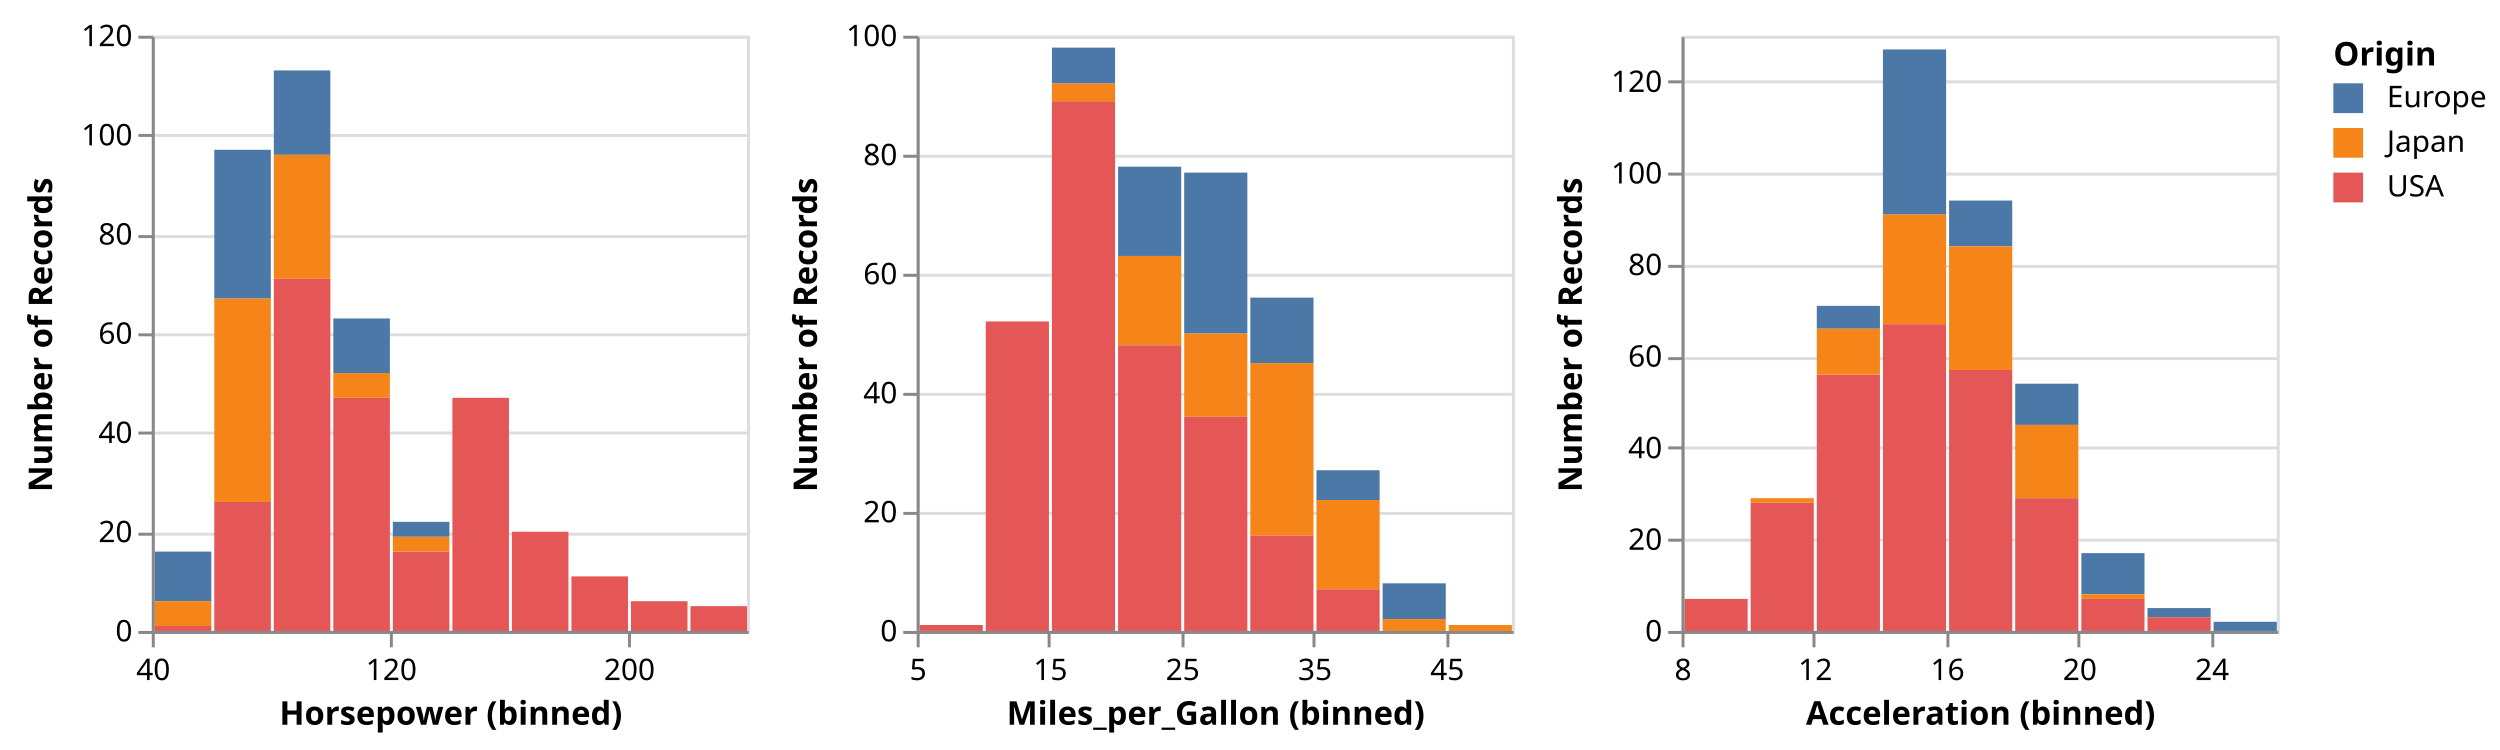
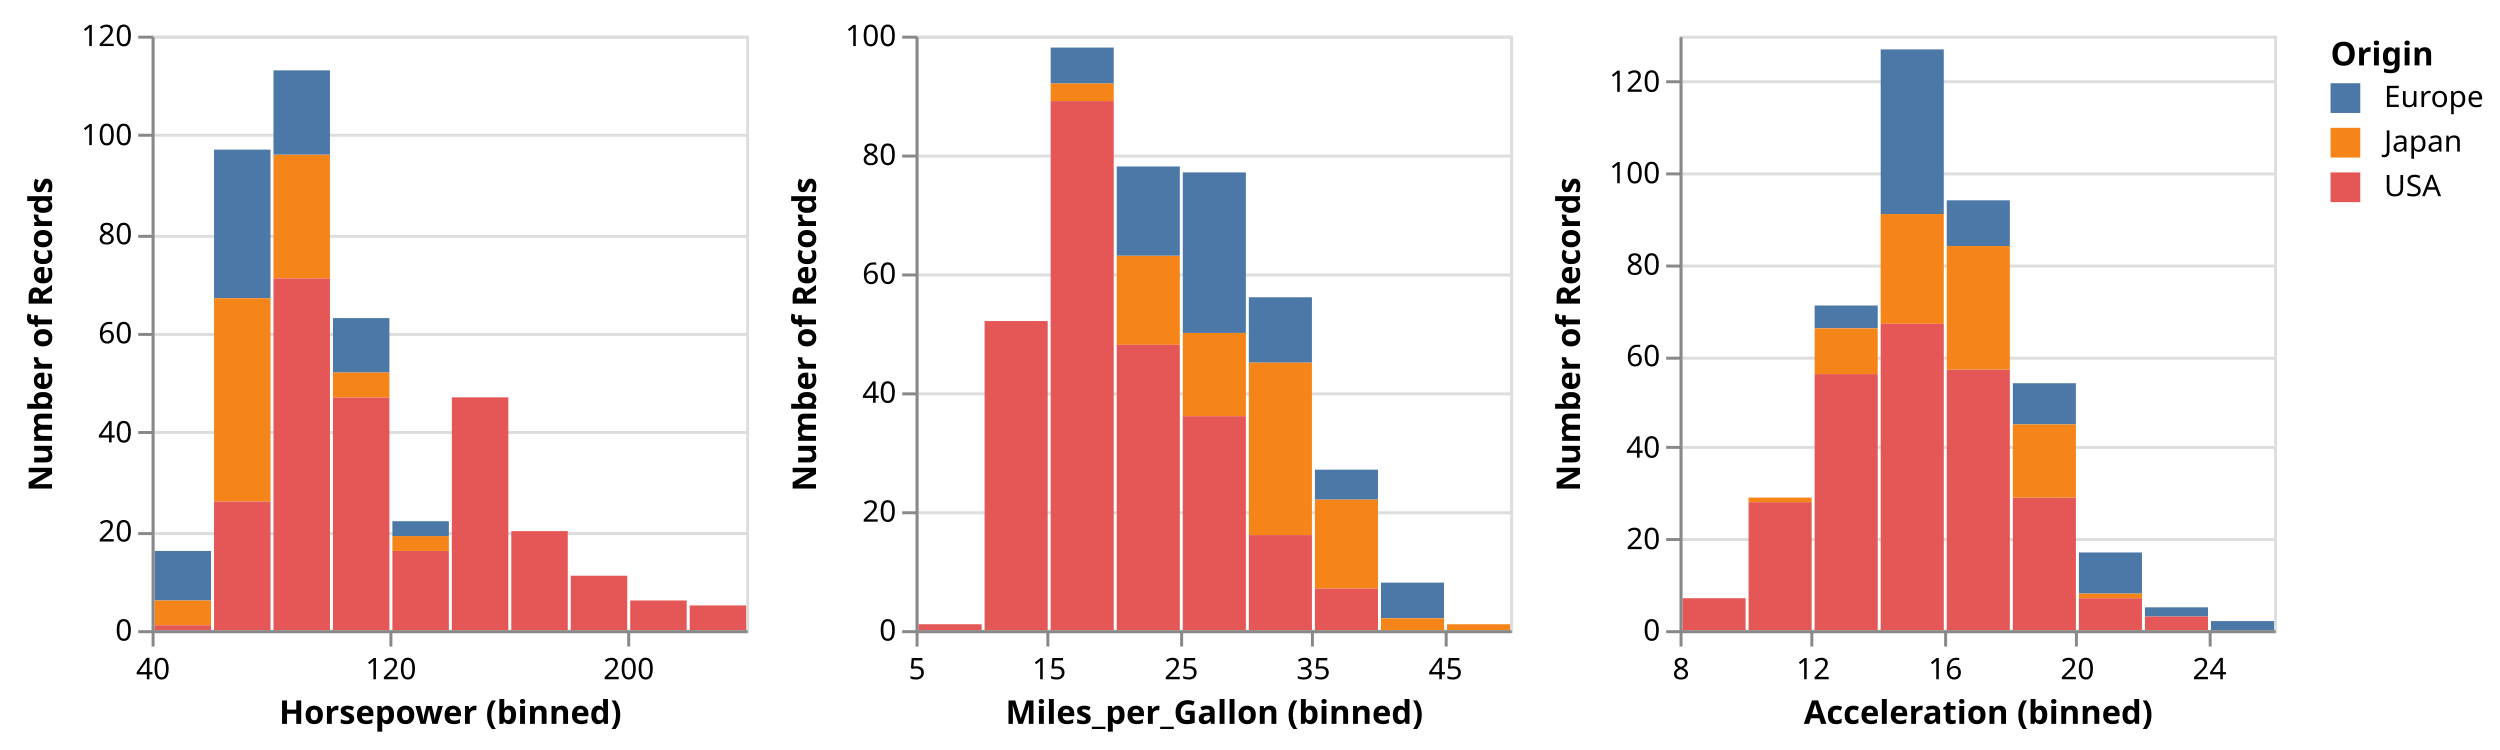
- <svg xmlns="http://www.w3.org/2000/svg" class="marks" width="840" height="252" viewBox="0 0 840 252" version="1.1">
+ <svg xmlns="http://www.w3.org/2000/svg" class="marks" width="841" height="252" viewBox="0 0 841 252" version="1.1">
  <g transform="translate(51,12)">
    <g class="mark-group role-frame root">
      <g transform="translate(0,0)">
        <path class="background" d="M0,0h200v200h-200Z" style="fill: none;" />
        <g>
          <g class="mark-group role-scope child_Horsepower_group">
            <g transform="translate(0,0)">
              <path class="background" d="M0.5,0.5h200v200h-200Z" style="fill: transparent; stroke: #ddd;" />
              <g>
                <g class="mark-group role-axis">
                  <g transform="translate(0.5,0.5)">
                    <path class="background" d="M0,0h0v0h0Z" style="pointer-events: none; fill: none;" />
                    <g>
                      <g class="mark-rule role-axis-grid" style="pointer-events: none;">
                        <line transform="translate(0,200)" x2="200" y2="0" style="fill: none; stroke: #ddd; stroke-width: 1; stroke-dasharray: ; opacity: 1;" />
                        <line transform="translate(0,167)" x2="200" y2="0" style="fill: none; stroke: #ddd; stroke-width: 1; stroke-dasharray: ; opacity: 1;" />
                        <line transform="translate(0,133)" x2="200" y2="0" style="fill: none; stroke: #ddd; stroke-width: 1; stroke-dasharray: ; opacity: 1;" />
                        <line transform="translate(0,100)" x2="200" y2="0" style="fill: none; stroke: #ddd; stroke-width: 1; stroke-dasharray: ; opacity: 1;" />
                        <line transform="translate(0,67)" x2="200" y2="0" style="fill: none; stroke: #ddd; stroke-width: 1; stroke-dasharray: ; opacity: 1;" />
                        <line transform="translate(0,33)" x2="200" y2="0" style="fill: none; stroke: #ddd; stroke-width: 1; stroke-dasharray: ; opacity: 1;" />
                        <line transform="translate(0,0)" x2="200" y2="0" style="fill: none; stroke: #ddd; stroke-width: 1; stroke-dasharray: ; opacity: 1;" />
                      </g>
                    </g>
                  </g>
                </g>
                <g class="mark-rect role-mark child_Horsepower_marks">
                  <path d="M81,173.333h19v26.667h-19Z" style="fill: #e45756;" />
                  <path d="M121,166.667h19v33.333h-19Z" style="fill: #e45756;" />
                  <path d="M101,121.667h19v78.333h-19Z" style="fill: #e45756;" />
                  <path d="M141,181.667h19v18.333h-19Z" style="fill: #e45756;" />
                  <path d="M181,191.667h19v8.333h-19Z" style="fill: #e45756;" />
                  <path d="M161,190h19v10h-19Z" style="fill: #e45756;" />
                  <path d="M61,95h19v18.333h-19Z" style="fill: #4c78a8;" />
                  <path d="M41,40h19v41.667h-19Z" style="fill: #f58518;" />
                  <path d="M41,81.667h19v118.333h-19Z" style="fill: #e45756;" />
                  <path d="M1,173.333h19v16.667h-19Z" style="fill: #4c78a8;" />
                  <path d="M41,11.667h19v28.333h-19Z" style="fill: #4c78a8;" />
                  <path d="M61,121.667h19v78.333h-19Z" style="fill: #e45756;" />
                  <path d="M21,156.667h19v43.333h-19Z" style="fill: #e45756;" />
                  <path d="M21,38.333h19v50h-19Z" style="fill: #4c78a8;" />
                  <path d="M21,88.333h19v68.333h-19Z" style="fill: #f58518;" />
                  <path d="M81,168.333h19v5h-19Z" style="fill: #f58518;" />
                  <path d="M1,190h19v8.333h-19Z" style="fill: #f58518;" />
                  <path d="M1,198.333h19v1.667h-19Z" style="fill: #e45756;" />
                  <path d="M61,113.333h19v8.333h-19Z" style="fill: #f58518;" />
                  <path d="M81,163.333h19v5h-19Z" style="fill: #4c78a8;" />
                </g>
                <g class="mark-group role-axis">
                  <g transform="translate(0.5,200.5)">
                    <path class="background" d="M0,0h0v0h0Z" style="pointer-events: none; fill: none;" />
                    <g>
                      <g class="mark-rule role-axis-tick" style="pointer-events: none;">
                        <line transform="translate(0,0)" x2="0" y2="5" style="fill: none; stroke: #888; stroke-width: 1; opacity: 1;" />
                        <line transform="translate(80,0)" x2="0" y2="5" style="fill: none; stroke: #888; stroke-width: 1; opacity: 1;" />
                        <line transform="translate(160,0)" x2="0" y2="5" style="fill: none; stroke: #888; stroke-width: 1; opacity: 1;" />
                      </g>
                      <g class="mark-text role-axis-label" style="pointer-events: none;">
                        <text text-anchor="middle" transform="translate(0,16)" style="font: 10px sans-serif; fill: #000; opacity: 1;">40</text>
                        <text text-anchor="middle" transform="translate(80,16)" style="font: 10px sans-serif; fill: #000; opacity: 1;">120</text>
                        <text text-anchor="middle" transform="translate(160,16)" style="font: 10px sans-serif; fill: #000; opacity: 1;">200</text>
                      </g>
                      <g class="mark-rule role-axis-domain" style="pointer-events: none;">
                        <line transform="translate(0,0)" x2="200" y2="0" style="fill: none; stroke: #888; stroke-width: 1; opacity: 1;" />
                      </g>
                      <g class="mark-text role-axis-title" style="pointer-events: none;">
                        <text text-anchor="middle" transform="translate(100,31)" style="font: bold 11px sans-serif; fill: #000; opacity: 1;">Horsepower (binned)</text>
                      </g>
                    </g>
                  </g>
                </g>
                <g class="mark-group role-axis">
                  <g transform="translate(0.5,0.5)">
                    <path class="background" d="M0,0h0v0h0Z" style="pointer-events: none; fill: none;" />
                    <g>
                      <g class="mark-rule role-axis-tick" style="pointer-events: none;">
                        <line transform="translate(0,200)" x2="-5" y2="0" style="fill: none; stroke: #888; stroke-width: 1; opacity: 1;" />
                        <line transform="translate(0,167)" x2="-5" y2="0" style="fill: none; stroke: #888; stroke-width: 1; opacity: 1;" />
                        <line transform="translate(0,133)" x2="-5" y2="0" style="fill: none; stroke: #888; stroke-width: 1; opacity: 1;" />
                        <line transform="translate(0,100)" x2="-5" y2="0" style="fill: none; stroke: #888; stroke-width: 1; opacity: 1;" />
                        <line transform="translate(0,67)" x2="-5" y2="0" style="fill: none; stroke: #888; stroke-width: 1; opacity: 1;" />
                        <line transform="translate(0,33)" x2="-5" y2="0" style="fill: none; stroke: #888; stroke-width: 1; opacity: 1;" />
                        <line transform="translate(0,0)" x2="-5" y2="0" style="fill: none; stroke: #888; stroke-width: 1; opacity: 1;" />
                      </g>
                      <g class="mark-text role-axis-label" style="pointer-events: none;">
                        <text text-anchor="end" transform="translate(-7,203)" style="font: 10px sans-serif; fill: #000; opacity: 1;">0</text>
                        <text text-anchor="end" transform="translate(-7,169.6667)" style="font: 10px sans-serif; fill: #000; opacity: 1;">20</text>
                        <text text-anchor="end" transform="translate(-7,136.3333)" style="font: 10px sans-serif; fill: #000; opacity: 1;">40</text>
                        <text text-anchor="end" transform="translate(-7,103)" style="font: 10px sans-serif; fill: #000; opacity: 1;">60</text>
                        <text text-anchor="end" transform="translate(-7,69.66667)" style="font: 10px sans-serif; fill: #000; opacity: 1;">80</text>
                        <text text-anchor="end" transform="translate(-7,36.33333)" style="font: 10px sans-serif; fill: #000; opacity: 1;">100</text>
                        <text text-anchor="end" transform="translate(-7,3)" style="font: 10px sans-serif; fill: #000; opacity: 1;">120</text>
                      </g>
                      <g class="mark-rule role-axis-domain" style="pointer-events: none;">
                        <line transform="translate(0,200)" x2="0" y2="-200" style="fill: none; stroke: #888; stroke-width: 1; opacity: 1;" />
                      </g>
                      <g class="mark-text role-axis-title" style="pointer-events: none;">
                        <text text-anchor="middle" transform="translate(-32,100) rotate(-90) translate(0,-2)" style="font: bold 11px sans-serif; fill: #000; opacity: 1;">Number of Records</text>
                      </g>
                    </g>
                  </g>
                </g>
              </g>
            </g>
          </g>
          <g class="mark-group role-scope child_Miles_per_Gallon_group">
            <g transform="translate(257,0)">
              <path class="background" d="M0.5,0.5h200v200h-200Z" style="fill: transparent; stroke: #ddd;" />
              <g>
                <g class="mark-group role-axis">
                  <g transform="translate(0.5,0.5)">
                    <path class="background" d="M0,0h0v0h0Z" style="pointer-events: none; fill: none;" />
                    <g>
                      <g class="mark-rule role-axis-grid" style="pointer-events: none;">
                        <line transform="translate(0,200)" x2="200" y2="0" style="fill: none; stroke: #ddd; stroke-width: 1; stroke-dasharray: ; opacity: 1;" />
                        <line transform="translate(0,160)" x2="200" y2="0" style="fill: none; stroke: #ddd; stroke-width: 1; stroke-dasharray: ; opacity: 1;" />
                        <line transform="translate(0,120)" x2="200" y2="0" style="fill: none; stroke: #ddd; stroke-width: 1; stroke-dasharray: ; opacity: 1;" />
                        <line transform="translate(0,80)" x2="200" y2="0" style="fill: none; stroke: #ddd; stroke-width: 1; stroke-dasharray: ; opacity: 1;" />
                        <line transform="translate(0,40)" x2="200" y2="0" style="fill: none; stroke: #ddd; stroke-width: 1; stroke-dasharray: ; opacity: 1;" />
                        <line transform="translate(0,0)" x2="200" y2="0" style="fill: none; stroke: #ddd; stroke-width: 1; stroke-dasharray: ; opacity: 1;" />
                      </g>
                    </g>
                  </g>
                </g>
                <g class="mark-rect role-mark child_Miles_per_Gallon_marks">
                  <path d="M45.444,22h21.222v178h-21.222Z" style="fill: #e45756;" />
                  <path d="M23.222,96h21.222v104h-21.222Z" style="fill: #e45756;" />
                  <path d="M67.667,74h21.222v30h-21.222Z" style="fill: #f58518;" />
                  <path d="M67.667,104h21.222v96h-21.222Z" style="fill: #e45756;" />
                  <path d="M89.889,100h21.222v28h-21.222Z" style="fill: #f58518;" />
                  <path d="M89.889,46h21.222v54h-21.222Z" style="fill: #4c78a8;" />
                  <path d="M67.667,44h21.222v30h-21.222Z" style="fill: #4c78a8;" />
                  <path d="M1,198h21.222v2h-21.222Z" style="fill: #e45756;" />
                  <path d="M89.889,128h21.222v72h-21.222Z" style="fill: #e45756;" />
                  <path d="M112.111,88h21.222v22h-21.222Z" style="fill: #4c78a8;" />
                  <path d="M112.111,110h21.222v58h-21.222Z" style="fill: #f58518;" />
                  <path d="M134.333,156h21.222v30h-21.222Z" style="fill: #f58518;" />
                  <path d="M45.444,16h21.222v6h-21.222Z" style="fill: #f58518;" />
                  <path d="M45.444,4h21.222v12h-21.222Z" style="fill: #4c78a8;" />
                  <path d="M112.111,168h21.222v32h-21.222Z" style="fill: #e45756;" />
                  <path d="M134.333,146h21.222v10h-21.222Z" style="fill: #4c78a8;" />
                  <path d="M156.556,184h21.222v12h-21.222Z" style="fill: #4c78a8;" />
                  <path d="M134.333,186h21.222v14h-21.222Z" style="fill: #e45756;" />
                  <path d="M178.778,198h21.222v2h-21.222Z" style="fill: #f58518;" />
                  <path d="M156.556,196h21.222v4h-21.222Z" style="fill: #f58518;" />
                </g>
                <g class="mark-group role-axis">
                  <g transform="translate(0.5,200.5)">
                    <path class="background" d="M0,0h0v0h0Z" style="pointer-events: none; fill: none;" />
                    <g>
                      <g class="mark-rule role-axis-tick" style="pointer-events: none;">
                        <line transform="translate(0,0)" x2="0" y2="5" style="fill: none; stroke: #888; stroke-width: 1; opacity: 1;" />
                        <line transform="translate(44,0)" x2="0" y2="5" style="fill: none; stroke: #888; stroke-width: 1; opacity: 1;" />
                        <line transform="translate(89,0)" x2="0" y2="5" style="fill: none; stroke: #888; stroke-width: 1; opacity: 1;" />
                        <line transform="translate(133,0)" x2="0" y2="5" style="fill: none; stroke: #888; stroke-width: 1; opacity: 1;" />
                        <line transform="translate(178,0)" x2="0" y2="5" style="fill: none; stroke: #888; stroke-width: 1; opacity: 1;" />
                      </g>
                      <g class="mark-text role-axis-label" style="pointer-events: none;">
                        <text text-anchor="middle" transform="translate(0,16)" style="font: 10px sans-serif; fill: #000; opacity: 1;">5</text>
                        <text text-anchor="middle" transform="translate(44.44444,16)" style="font: 10px sans-serif; fill: #000; opacity: 1;">15</text>
                        <text text-anchor="middle" transform="translate(88.88889,16)" style="font: 10px sans-serif; fill: #000; opacity: 1;">25</text>
                        <text text-anchor="middle" transform="translate(133.3333,16)" style="font: 10px sans-serif; fill: #000; opacity: 1;">35</text>
                        <text text-anchor="middle" transform="translate(177.7778,16)" style="font: 10px sans-serif; fill: #000; opacity: 1;">45</text>
                      </g>
                      <g class="mark-rule role-axis-domain" style="pointer-events: none;">
                        <line transform="translate(0,0)" x2="200" y2="0" style="fill: none; stroke: #888; stroke-width: 1; opacity: 1;" />
                      </g>
                      <g class="mark-text role-axis-title" style="pointer-events: none;">
                        <text text-anchor="middle" transform="translate(100,31)" style="font: bold 11px sans-serif; fill: #000; opacity: 1;">Miles_per_Gallon (binned)</text>
                      </g>
                    </g>
                  </g>
                </g>
                <g class="mark-group role-axis">
                  <g transform="translate(0.5,0.5)">
                    <path class="background" d="M0,0h0v0h0Z" style="pointer-events: none; fill: none;" />
                    <g>
                      <g class="mark-rule role-axis-tick" style="pointer-events: none;">
                        <line transform="translate(0,200)" x2="-5" y2="0" style="fill: none; stroke: #888; stroke-width: 1; opacity: 1;" />
                        <line transform="translate(0,160)" x2="-5" y2="0" style="fill: none; stroke: #888; stroke-width: 1; opacity: 1;" />
                        <line transform="translate(0,120)" x2="-5" y2="0" style="fill: none; stroke: #888; stroke-width: 1; opacity: 1;" />
                        <line transform="translate(0,80)" x2="-5" y2="0" style="fill: none; stroke: #888; stroke-width: 1; opacity: 1;" />
                        <line transform="translate(0,40)" x2="-5" y2="0" style="fill: none; stroke: #888; stroke-width: 1; opacity: 1;" />
                        <line transform="translate(0,0)" x2="-5" y2="0" style="fill: none; stroke: #888; stroke-width: 1; opacity: 1;" />
                      </g>
                      <g class="mark-text role-axis-label" style="pointer-events: none;">
                        <text text-anchor="end" transform="translate(-7,203)" style="font: 10px sans-serif; fill: #000; opacity: 1;">0</text>
                        <text text-anchor="end" transform="translate(-7,163)" style="font: 10px sans-serif; fill: #000; opacity: 1;">20</text>
                        <text text-anchor="end" transform="translate(-7,123)" style="font: 10px sans-serif; fill: #000; opacity: 1;">40</text>
                        <text text-anchor="end" transform="translate(-7,83)" style="font: 10px sans-serif; fill: #000; opacity: 1;">60</text>
                        <text text-anchor="end" transform="translate(-7,43)" style="font: 10px sans-serif; fill: #000; opacity: 1;">80</text>
                        <text text-anchor="end" transform="translate(-7,3)" style="font: 10px sans-serif; fill: #000; opacity: 1;">100</text>
                      </g>
                      <g class="mark-rule role-axis-domain" style="pointer-events: none;">
                        <line transform="translate(0,200)" x2="0" y2="-200" style="fill: none; stroke: #888; stroke-width: 1; opacity: 1;" />
                      </g>
                      <g class="mark-text role-axis-title" style="pointer-events: none;">
                        <text text-anchor="middle" transform="translate(-32,100) rotate(-90) translate(0,-2)" style="font: bold 11px sans-serif; fill: #000; opacity: 1;">Number of Records</text>
                      </g>
                    </g>
                  </g>
                </g>
              </g>
            </g>
          </g>
          <g class="mark-group role-scope child_Acceleration_group">
            <g transform="translate(514,0)">
              <path class="background" d="M0.5,0.5h200v200h-200Z" style="fill: transparent; stroke: #ddd;" />
              <g>
                <g class="mark-group role-axis">
                  <g transform="translate(0.5,0.5)">
                    <path class="background" d="M0,0h0v0h0Z" style="pointer-events: none; fill: none;" />
                    <g>
                      <g class="mark-rule role-axis-grid" style="pointer-events: none;">
                        <line transform="translate(0,200)" x2="200" y2="0" style="fill: none; stroke: #ddd; stroke-width: 1; stroke-dasharray: ; opacity: 1;" />
                        <line transform="translate(0,169)" x2="200" y2="0" style="fill: none; stroke: #ddd; stroke-width: 1; stroke-dasharray: ; opacity: 1;" />
                        <line transform="translate(0,138)" x2="200" y2="0" style="fill: none; stroke: #ddd; stroke-width: 1; stroke-dasharray: ; opacity: 1;" />
                        <line transform="translate(0,108)" x2="200" y2="0" style="fill: none; stroke: #ddd; stroke-width: 1; stroke-dasharray: ; opacity: 1;" />
                        <line transform="translate(0,77)" x2="200" y2="0" style="fill: none; stroke: #ddd; stroke-width: 1; stroke-dasharray: ; opacity: 1;" />
                        <line transform="translate(0,46)" x2="200" y2="0" style="fill: none; stroke: #ddd; stroke-width: 1; stroke-dasharray: ; opacity: 1;" />
                        <line transform="translate(0,15)" x2="200" y2="0" style="fill: none; stroke: #ddd; stroke-width: 1; stroke-dasharray: ; opacity: 1;" />
                      </g>
                    </g>
                  </g>
                </g>
                <g class="mark-rect role-mark child_Acceleration_marks">
                  <path d="M45.444,113.846h21.222v86.154h-21.222Z" style="fill: #e45756;" />
                  <path d="M23.222,156.923h21.222v43.077h-21.222Z" style="fill: #e45756;" />
                  <path d="M1,189.231h21.222v10.769h-21.222Z" style="fill: #e45756;" />
                  <path d="M89.889,55.385h21.222v15.385h-21.222Z" style="fill: #4c78a8;" />
                  <path d="M67.667,60h21.222v36.923h-21.222Z" style="fill: #f58518;" />
                  <path d="M67.667,96.923h21.222v103.077h-21.222Z" style="fill: #e45756;" />
                  <path d="M89.889,112.308h21.222v87.692h-21.222Z" style="fill: #e45756;" />
                  <path d="M134.333,173.846h21.222v13.846h-21.222Z" style="fill: #4c78a8;" />
                  <path d="M67.667,4.615h21.222v55.385h-21.222Z" style="fill: #4c78a8;" />
                  <path d="M45.444,90.769h21.222v7.692h-21.222Z" style="fill: #4c78a8;" />
                  <path d="M112.111,155.385h21.222v44.615h-21.222Z" style="fill: #e45756;" />
                  <path d="M112.111,116.923h21.222v13.846h-21.222Z" style="fill: #4c78a8;" />
                  <path d="M112.111,130.769h21.222v24.615h-21.222Z" style="fill: #f58518;" />
                  <path d="M134.333,189.231h21.222v10.769h-21.222Z" style="fill: #e45756;" />
                  <path d="M156.556,192.308h21.222v3.077h-21.222Z" style="fill: #4c78a8;" />
                  <path d="M45.444,98.462h21.222v15.385h-21.222Z" style="fill: #f58518;" />
                  <path d="M89.889,70.769h21.222v41.538h-21.222Z" style="fill: #f58518;" />
                  <path d="M134.333,187.692h21.222v1.538h-21.222Z" style="fill: #f58518;" />
                  <path d="M156.556,195.385h21.222v4.615h-21.222Z" style="fill: #e45756;" />
                  <path d="M178.778,196.923h21.222v3.077h-21.222Z" style="fill: #4c78a8;" />
                  <path d="M23.222,155.385h21.222v1.538h-21.222Z" style="fill: #f58518;" />
                </g>
                <g class="mark-group role-axis">
                  <g transform="translate(0.5,200.5)">
                    <path class="background" d="M0,0h0v0h0Z" style="pointer-events: none; fill: none;" />
                    <g>
                      <g class="mark-rule role-axis-tick" style="pointer-events: none;">
                        <line transform="translate(0,0)" x2="0" y2="5" style="fill: none; stroke: #888; stroke-width: 1; opacity: 1;" />
                        <line transform="translate(44,0)" x2="0" y2="5" style="fill: none; stroke: #888; stroke-width: 1; opacity: 1;" />
                        <line transform="translate(89,0)" x2="0" y2="5" style="fill: none; stroke: #888; stroke-width: 1; opacity: 1;" />
                        <line transform="translate(133,0)" x2="0" y2="5" style="fill: none; stroke: #888; stroke-width: 1; opacity: 1;" />
                        <line transform="translate(178,0)" x2="0" y2="5" style="fill: none; stroke: #888; stroke-width: 1; opacity: 1;" />
                      </g>
                      <g class="mark-text role-axis-label" style="pointer-events: none;">
                        <text text-anchor="middle" transform="translate(0,16)" style="font: 10px sans-serif; fill: #000; opacity: 1;">8</text>
                        <text text-anchor="middle" transform="translate(44.44444,16)" style="font: 10px sans-serif; fill: #000; opacity: 1;">12</text>
                        <text text-anchor="middle" transform="translate(88.88889,16)" style="font: 10px sans-serif; fill: #000; opacity: 1;">16</text>
                        <text text-anchor="middle" transform="translate(133.3333,16)" style="font: 10px sans-serif; fill: #000; opacity: 1;">20</text>
                        <text text-anchor="middle" transform="translate(177.7778,16)" style="font: 10px sans-serif; fill: #000; opacity: 1;">24</text>
                      </g>
                      <g class="mark-rule role-axis-domain" style="pointer-events: none;">
                        <line transform="translate(0,0)" x2="200" y2="0" style="fill: none; stroke: #888; stroke-width: 1; opacity: 1;" />
                      </g>
                      <g class="mark-text role-axis-title" style="pointer-events: none;">
                        <text text-anchor="middle" transform="translate(100,31)" style="font: bold 11px sans-serif; fill: #000; opacity: 1;">Acceleration (binned)</text>
                      </g>
                    </g>
                  </g>
                </g>
                <g class="mark-group role-axis">
                  <g transform="translate(0.5,0.5)">
                    <path class="background" d="M0,0h0v0h0Z" style="pointer-events: none; fill: none;" />
                    <g>
                      <g class="mark-rule role-axis-tick" style="pointer-events: none;">
                        <line transform="translate(0,200)" x2="-5" y2="0" style="fill: none; stroke: #888; stroke-width: 1; opacity: 1;" />
                        <line transform="translate(0,169)" x2="-5" y2="0" style="fill: none; stroke: #888; stroke-width: 1; opacity: 1;" />
                        <line transform="translate(0,138)" x2="-5" y2="0" style="fill: none; stroke: #888; stroke-width: 1; opacity: 1;" />
                        <line transform="translate(0,108)" x2="-5" y2="0" style="fill: none; stroke: #888; stroke-width: 1; opacity: 1;" />
                        <line transform="translate(0,77)" x2="-5" y2="0" style="fill: none; stroke: #888; stroke-width: 1; opacity: 1;" />
                        <line transform="translate(0,46)" x2="-5" y2="0" style="fill: none; stroke: #888; stroke-width: 1; opacity: 1;" />
                        <line transform="translate(0,15)" x2="-5" y2="0" style="fill: none; stroke: #888; stroke-width: 1; opacity: 1;" />
                      </g>
                      <g class="mark-text role-axis-label" style="pointer-events: none;">
                        <text text-anchor="end" transform="translate(-7,203)" style="font: 10px sans-serif; fill: #000; opacity: 1;">0</text>
                        <text text-anchor="end" transform="translate(-7,172.2308)" style="font: 10px sans-serif; fill: #000; opacity: 1;">20</text>
                        <text text-anchor="end" transform="translate(-7,141.4615)" style="font: 10px sans-serif; fill: #000; opacity: 1;">40</text>
                        <text text-anchor="end" transform="translate(-7,110.6923)" style="font: 10px sans-serif; fill: #000; opacity: 1;">60</text>
                        <text text-anchor="end" transform="translate(-7,79.92308)" style="font: 10px sans-serif; fill: #000; opacity: 1;">80</text>
                        <text text-anchor="end" transform="translate(-7,49.15385)" style="font: 10px sans-serif; fill: #000; opacity: 1;">100</text>
                        <text text-anchor="end" transform="translate(-7,18.38462)" style="font: 10px sans-serif; fill: #000; opacity: 1;">120</text>
                      </g>
                      <g class="mark-rule role-axis-domain" style="pointer-events: none;">
                        <line transform="translate(0,200)" x2="0" y2="-200" style="fill: none; stroke: #888; stroke-width: 1; opacity: 1;" />
                      </g>
                      <g class="mark-text role-axis-title" style="pointer-events: none;">
                        <text text-anchor="middle" transform="translate(-32,100) rotate(-90) translate(0,-2)" style="font: bold 11px sans-serif; fill: #000; opacity: 1;">Number of Records</text>
                      </g>
                    </g>
                  </g>
                </g>
              </g>
            </g>
          </g>
          <g class="mark-group role-legend">
            <g transform="translate(733,0)">
-               <path class="background" d="M0,0h51v56h-51Z" style="pointer-events: none; fill: none;" />
+               <path class="background" d="M0,0h52v56h-52Z" style="pointer-events: none; fill: none;" />
              <g>
                <g class="mark-group role-legend-entry">
                  <g transform="translate(0,16)">
                    <path class="background" d="M0,0h0v0h0Z" style="pointer-events: none; fill: none;" />
                    <g>
                      <g class="mark-symbol role-legend-symbol" style="pointer-events: none;">
                        <path transform="translate(5,5)" d="M-5,-5h10v10h-10Z" style="fill: #4c78a8; stroke-width: 1.5; opacity: 1;" />
                        <path transform="translate(5,20)" d="M-5,-5h10v10h-10Z" style="fill: #f58518; stroke-width: 1.5; opacity: 1;" />
                        <path transform="translate(5,35)" d="M-5,-5h10v10h-10Z" style="fill: #e45756; stroke-width: 1.5; opacity: 1;" />
                      </g>
                      <g class="mark-text role-legend-label" style="pointer-events: none;">
                        <text text-anchor="start" transform="translate(18,8)" style="font: 10px sans-serif; fill: #000; opacity: 1;">Europe</text>
                        <text text-anchor="start" transform="translate(18,23)" style="font: 10px sans-serif; fill: #000; opacity: 1;">Japan</text>
                        <text text-anchor="start" transform="translate(18,38)" style="font: 10px sans-serif; fill: #000; opacity: 1;">USA</text>
                      </g>
                    </g>
                  </g>
                </g>
                <g class="mark-text role-legend-title" style="pointer-events: none;">
                  <text text-anchor="start" transform="translate(0,10)" style="font: bold 11px sans-serif; fill: #000; opacity: 1;">Origin</text>
                </g>
              </g>
            </g>
          </g>
        </g>
      </g>
    </g>
  </g>
</svg>
